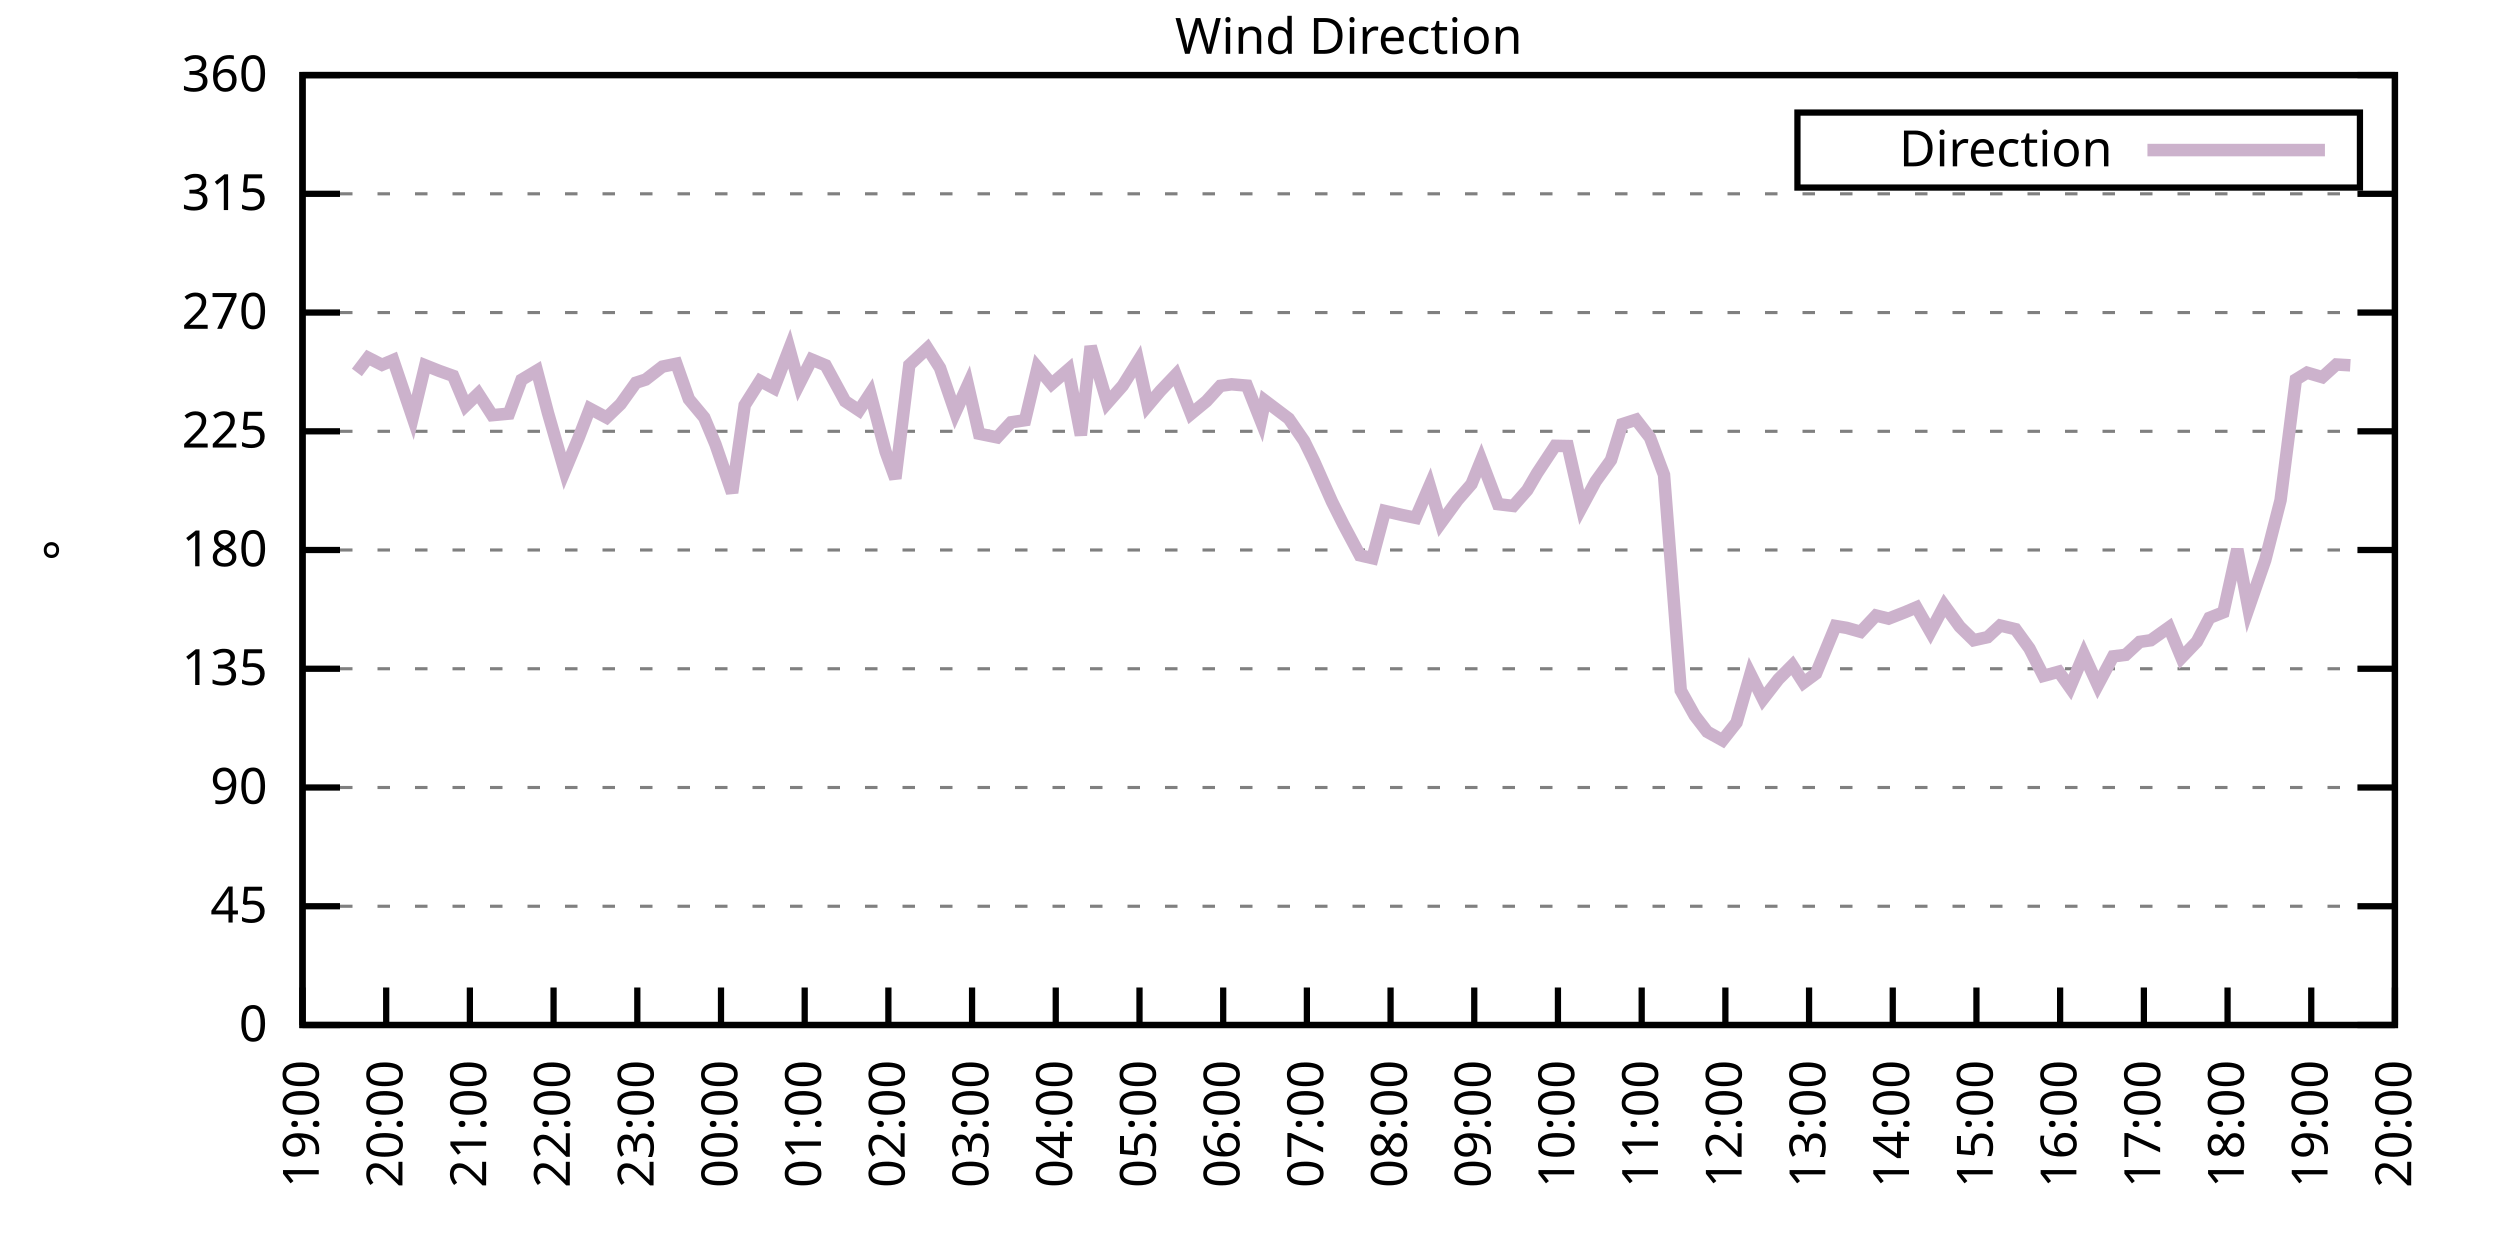
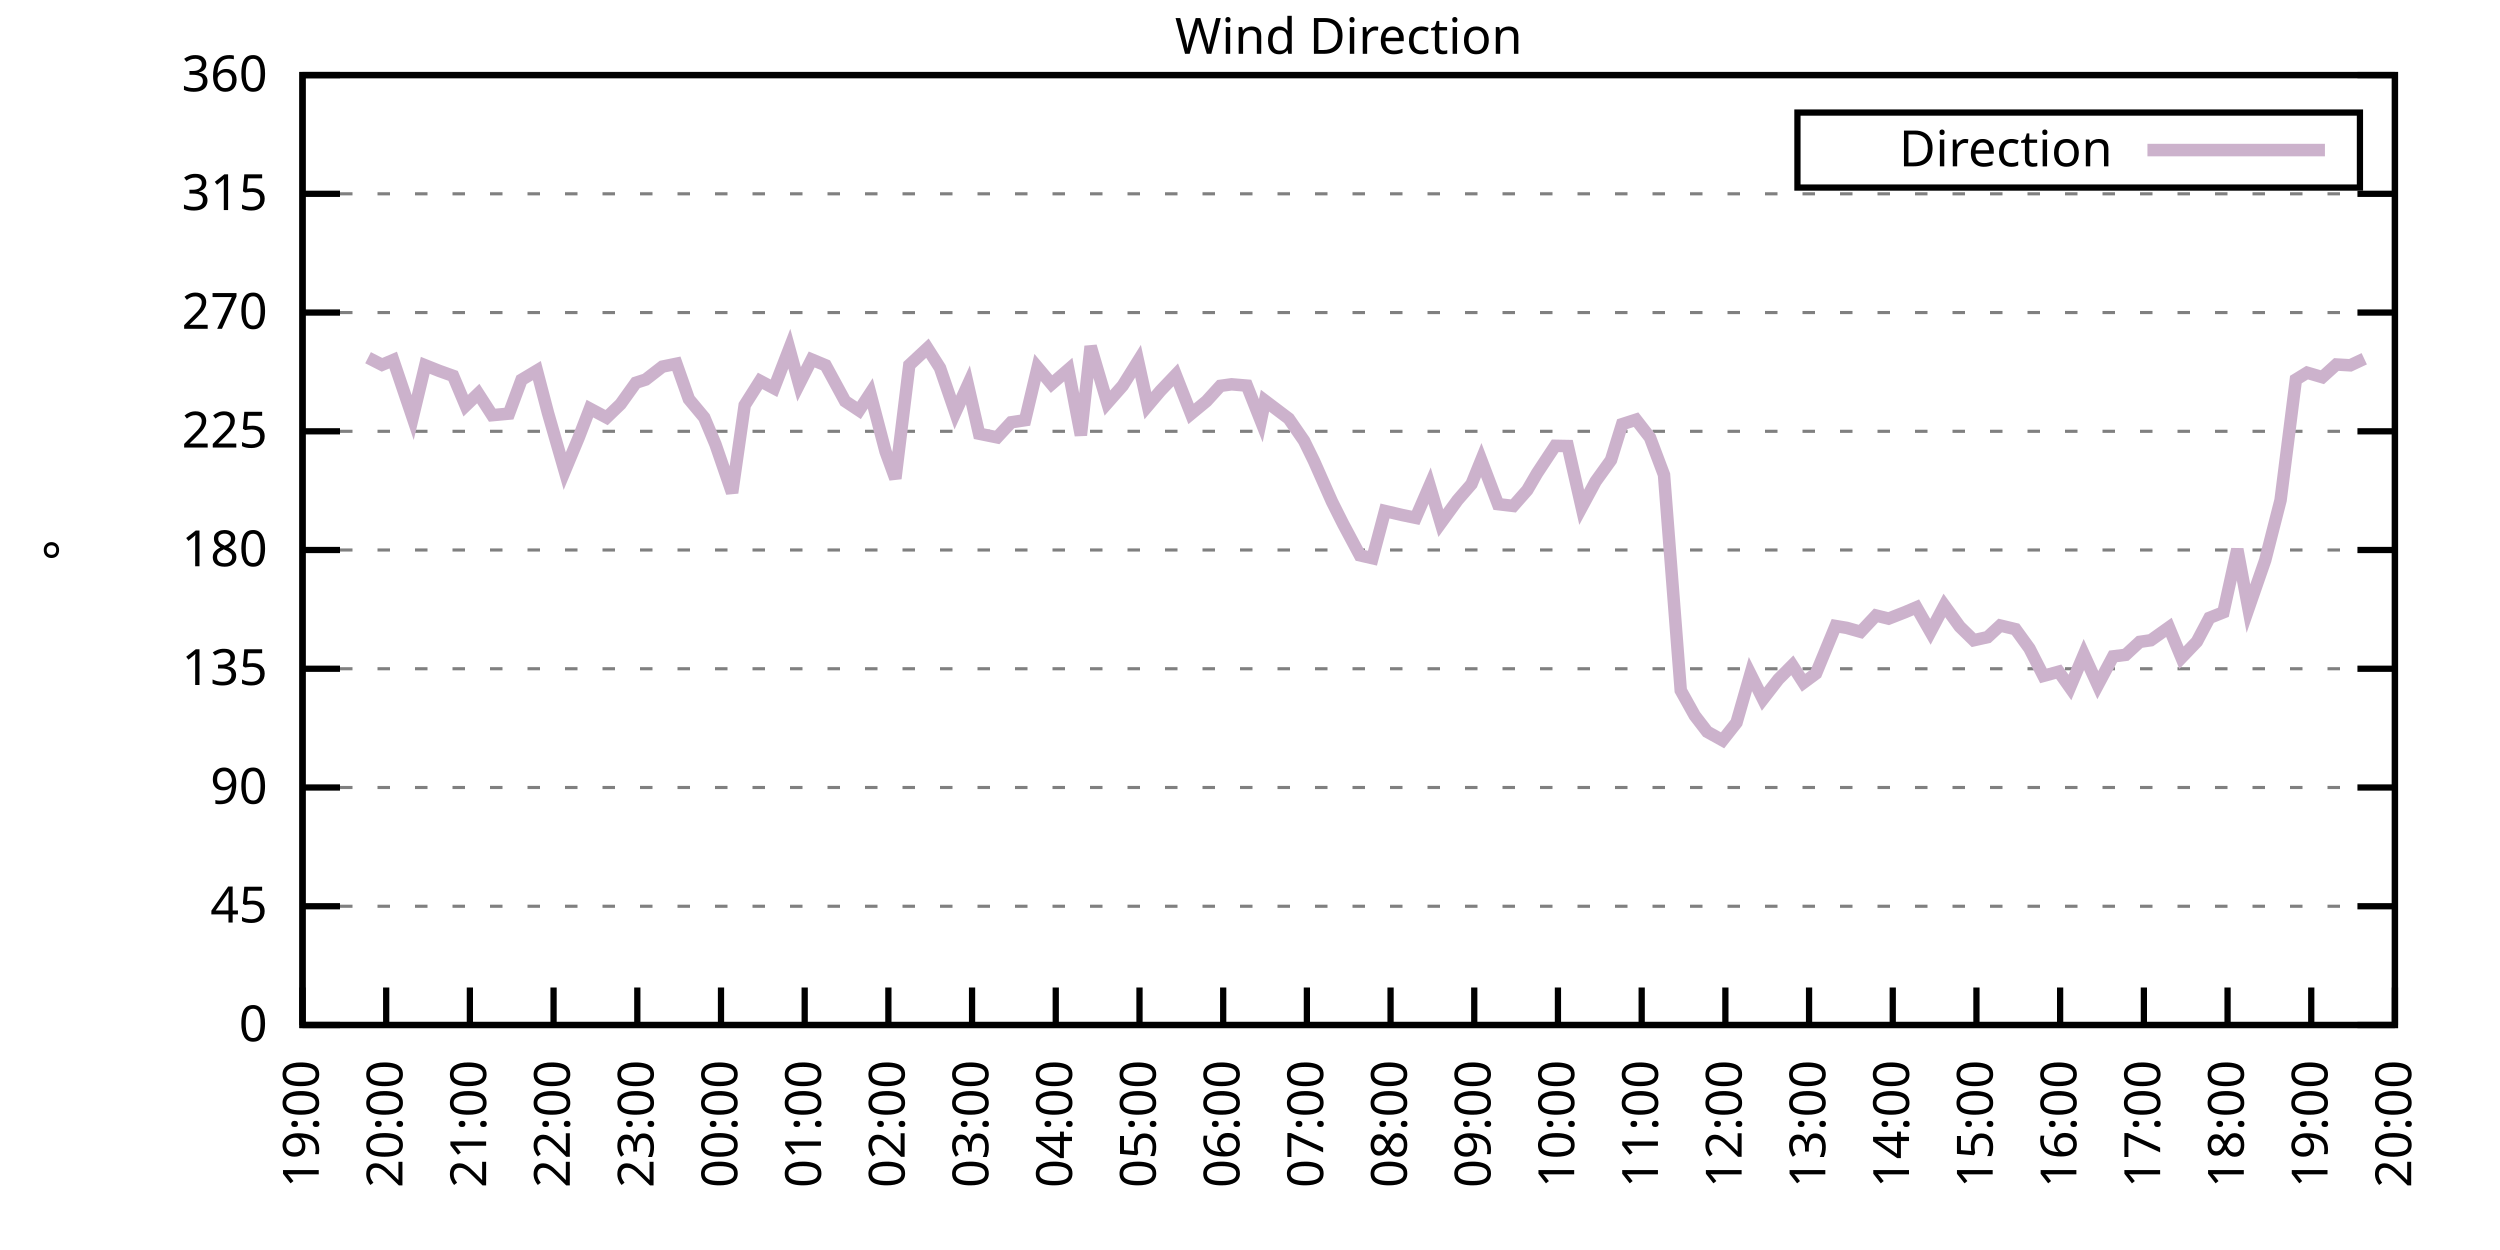
<svg xmlns="http://www.w3.org/2000/svg" xmlns:xlink="http://www.w3.org/1999/xlink" width="400" height="200" viewBox="0 0 400 200">
  <g id="gnuplot_canvas">
    <rect x="0" y="0" width="400" height="200" fill="none" />
    <defs>
      <circle id="gpDot" r="0.5" stroke-width="0.5" stroke="currentColor" />
      <path id="gpPt0" stroke-width="0.333" stroke="currentColor" d="M-1,0 h2 M0,-1 v2" />
      <path id="gpPt1" stroke-width="0.333" stroke="currentColor" d="M-1,-1 L1,1 M1,-1 L-1,1" />
      <path id="gpPt2" stroke-width="0.333" stroke="currentColor" d="M-1,0 L1,0 M0,-1 L0,1 M-1,-1 L1,1 M-1,1 L1,-1" />
      <rect id="gpPt3" stroke-width="0.333" stroke="currentColor" x="-1" y="-1" width="2" height="2" />
      <rect id="gpPt4" stroke-width="0.333" stroke="currentColor" fill="currentColor" x="-1" y="-1" width="2" height="2" />
      <circle id="gpPt5" stroke-width="0.333" stroke="currentColor" cx="0" cy="0" r="1" />
      <use xlink:href="#gpPt5" id="gpPt6" fill="currentColor" stroke="none" />
      <path id="gpPt7" stroke-width="0.333" stroke="currentColor" d="M0,-1.33 L-1.33,0.67 L1.33,0.67 z" />
      <use xlink:href="#gpPt7" id="gpPt8" fill="currentColor" stroke="none" />
      <use xlink:href="#gpPt7" id="gpPt9" stroke="currentColor" transform="rotate(180)" />
      <use xlink:href="#gpPt9" id="gpPt10" fill="currentColor" stroke="none" />
      <use xlink:href="#gpPt3" id="gpPt11" stroke="currentColor" transform="rotate(45)" />
      <use xlink:href="#gpPt11" id="gpPt12" fill="currentColor" stroke="none" />
      <path id="gpPt13" stroke-width="0.333" stroke="currentColor" d="M0,1.330 L1.265,0.411 L0.782,-1.067 L-0.782,-1.076 L-1.265,0.411 z" />
      <use xlink:href="#gpPt13" id="gpPt14" fill="currentColor" stroke="none" />
      <filter id="textbox" filterUnits="objectBoundingBox" x="0" y="0" height="1" width="1">
        <feFlood flood-color="white" flood-opacity="1" result="bgnd" />
        <feComposite in="SourceGraphic" in2="bgnd" operator="atop" />
      </filter>
      <filter id="greybox" filterUnits="objectBoundingBox" x="0" y="0" height="1" width="1">
        <feFlood flood-color="lightgrey" flood-opacity="1" result="grey" />
        <feComposite in="SourceGraphic" in2="grey" operator="atop" />
      </filter>
    </defs>
    <g fill="none" color="white" stroke="currentColor" stroke-width="1.00" stroke-linecap="butt" stroke-linejoin="miter">
</g>
    <g fill="none" color="black" stroke="currentColor" stroke-width="1.00" stroke-linecap="butt" stroke-linejoin="miter">
      <g stroke="none" shape-rendering="crispEdges">
        <polygon fill="rgb(255, 255, 255)" points="48.40,164.00 383.18,164.00 383.18,12.02 48.40,12.02 " />
      </g>
    </g>
    <g fill="none" color="black" stroke="currentColor" stroke-width="1.00" stroke-linecap="butt" stroke-linejoin="miter">
</g>
    <g fill="none" color="black" stroke="black" stroke-width="0.50" stroke-linecap="butt" stroke-linejoin="miter">
</g>
    <g fill="none" color="gray" stroke="currentColor" stroke-width="0.50" stroke-linecap="butt" stroke-linejoin="miter">
      <path stroke="gray" stroke-dasharray="2,4" class="gridline" d="M48.40,164.00 L383.19,164.00  " />
    </g>
    <g fill="none" color="gray" stroke="gray" stroke-width="1.00" stroke-linecap="butt" stroke-linejoin="miter">
</g>
    <g fill="none" color="black" stroke="currentColor" stroke-width="1.00" stroke-linecap="butt" stroke-linejoin="miter">
      <path stroke="black" d="M48.40,164.00 L54.40,164.00 M383.19,164.00 L377.19,164.00  " />
      <g transform="translate(42.80,166.60)" stroke="none" fill="black" font-family="Sans" font-size="8.00" text-anchor="end">
        <text>
          <tspan font-family="Sans"> 0</tspan>
        </text>
      </g>
    </g>
    <g fill="none" color="black" stroke="currentColor" stroke-width="1.00" stroke-linecap="butt" stroke-linejoin="miter">
</g>
    <g fill="none" color="black" stroke="black" stroke-width="0.50" stroke-linecap="butt" stroke-linejoin="miter">
</g>
    <g fill="none" color="gray" stroke="currentColor" stroke-width="0.50" stroke-linecap="butt" stroke-linejoin="miter">
      <path stroke="gray" stroke-dasharray="2,4" class="gridline" d="M48.40,145.00 L383.19,145.00  " />
    </g>
    <g fill="none" color="gray" stroke="gray" stroke-width="1.00" stroke-linecap="butt" stroke-linejoin="miter">
</g>
    <g fill="none" color="black" stroke="currentColor" stroke-width="1.00" stroke-linecap="butt" stroke-linejoin="miter">
      <path stroke="black" d="M48.40,145.00 L54.40,145.00 M383.19,145.00 L377.19,145.00  " />
      <g transform="translate(42.80,147.60)" stroke="none" fill="black" font-family="Sans" font-size="8.00" text-anchor="end">
        <text>
          <tspan font-family="Sans"> 45</tspan>
        </text>
      </g>
    </g>
    <g fill="none" color="black" stroke="currentColor" stroke-width="1.00" stroke-linecap="butt" stroke-linejoin="miter">
</g>
    <g fill="none" color="black" stroke="black" stroke-width="0.50" stroke-linecap="butt" stroke-linejoin="miter">
</g>
    <g fill="none" color="gray" stroke="currentColor" stroke-width="0.50" stroke-linecap="butt" stroke-linejoin="miter">
      <path stroke="gray" stroke-dasharray="2,4" class="gridline" d="M48.40,126.00 L383.19,126.00  " />
    </g>
    <g fill="none" color="gray" stroke="gray" stroke-width="1.00" stroke-linecap="butt" stroke-linejoin="miter">
</g>
    <g fill="none" color="black" stroke="currentColor" stroke-width="1.00" stroke-linecap="butt" stroke-linejoin="miter">
      <path stroke="black" d="M48.40,126.00 L54.40,126.00 M383.19,126.00 L377.19,126.00  " />
      <g transform="translate(42.80,128.60)" stroke="none" fill="black" font-family="Sans" font-size="8.00" text-anchor="end">
        <text>
          <tspan font-family="Sans"> 90</tspan>
        </text>
      </g>
    </g>
    <g fill="none" color="black" stroke="currentColor" stroke-width="1.00" stroke-linecap="butt" stroke-linejoin="miter">
</g>
    <g fill="none" color="black" stroke="black" stroke-width="0.50" stroke-linecap="butt" stroke-linejoin="miter">
</g>
    <g fill="none" color="gray" stroke="currentColor" stroke-width="0.50" stroke-linecap="butt" stroke-linejoin="miter">
      <path stroke="gray" stroke-dasharray="2,4" class="gridline" d="M48.40,107.00 L383.19,107.00  " />
    </g>
    <g fill="none" color="gray" stroke="gray" stroke-width="1.00" stroke-linecap="butt" stroke-linejoin="miter">
</g>
    <g fill="none" color="black" stroke="currentColor" stroke-width="1.00" stroke-linecap="butt" stroke-linejoin="miter">
      <path stroke="black" d="M48.40,107.00 L54.40,107.00 M383.19,107.00 L377.19,107.00  " />
      <g transform="translate(42.80,109.60)" stroke="none" fill="black" font-family="Sans" font-size="8.00" text-anchor="end">
        <text>
          <tspan font-family="Sans"> 135</tspan>
        </text>
      </g>
    </g>
    <g fill="none" color="black" stroke="currentColor" stroke-width="1.00" stroke-linecap="butt" stroke-linejoin="miter">
</g>
    <g fill="none" color="black" stroke="black" stroke-width="0.50" stroke-linecap="butt" stroke-linejoin="miter">
</g>
    <g fill="none" color="gray" stroke="currentColor" stroke-width="0.50" stroke-linecap="butt" stroke-linejoin="miter">
      <path stroke="gray" stroke-dasharray="2,4" class="gridline" d="M48.40,88.00 L383.19,88.00  " />
    </g>
    <g fill="none" color="gray" stroke="gray" stroke-width="1.00" stroke-linecap="butt" stroke-linejoin="miter">
</g>
    <g fill="none" color="black" stroke="currentColor" stroke-width="1.00" stroke-linecap="butt" stroke-linejoin="miter">
      <path stroke="black" d="M48.40,88.00 L54.40,88.00 M383.19,88.00 L377.19,88.00  " />
      <g transform="translate(42.80,90.60)" stroke="none" fill="black" font-family="Sans" font-size="8.00" text-anchor="end">
        <text>
          <tspan font-family="Sans"> 180</tspan>
        </text>
      </g>
    </g>
    <g fill="none" color="black" stroke="currentColor" stroke-width="1.00" stroke-linecap="butt" stroke-linejoin="miter">
</g>
    <g fill="none" color="black" stroke="black" stroke-width="0.50" stroke-linecap="butt" stroke-linejoin="miter">
</g>
    <g fill="none" color="gray" stroke="currentColor" stroke-width="0.50" stroke-linecap="butt" stroke-linejoin="miter">
      <path stroke="gray" stroke-dasharray="2,4" class="gridline" d="M48.40,69.01 L383.19,69.01  " />
    </g>
    <g fill="none" color="gray" stroke="gray" stroke-width="1.00" stroke-linecap="butt" stroke-linejoin="miter">
</g>
    <g fill="none" color="black" stroke="currentColor" stroke-width="1.00" stroke-linecap="butt" stroke-linejoin="miter">
      <path stroke="black" d="M48.40,69.01 L54.40,69.01 M383.19,69.01 L377.19,69.01  " />
      <g transform="translate(42.80,71.61)" stroke="none" fill="black" font-family="Sans" font-size="8.00" text-anchor="end">
        <text>
          <tspan font-family="Sans"> 225</tspan>
        </text>
      </g>
    </g>
    <g fill="none" color="black" stroke="currentColor" stroke-width="1.00" stroke-linecap="butt" stroke-linejoin="miter">
</g>
    <g fill="none" color="black" stroke="black" stroke-width="0.50" stroke-linecap="butt" stroke-linejoin="miter">
</g>
    <g fill="none" color="gray" stroke="currentColor" stroke-width="0.50" stroke-linecap="butt" stroke-linejoin="miter">
      <path stroke="gray" stroke-dasharray="2,4" class="gridline" d="M48.40,50.01 L383.19,50.01  " />
    </g>
    <g fill="none" color="gray" stroke="gray" stroke-width="1.00" stroke-linecap="butt" stroke-linejoin="miter">
</g>
    <g fill="none" color="black" stroke="currentColor" stroke-width="1.00" stroke-linecap="butt" stroke-linejoin="miter">
      <path stroke="black" d="M48.40,50.01 L54.40,50.01 M383.19,50.01 L377.19,50.01  " />
      <g transform="translate(42.80,52.61)" stroke="none" fill="black" font-family="Sans" font-size="8.00" text-anchor="end">
        <text>
          <tspan font-family="Sans"> 270</tspan>
        </text>
      </g>
    </g>
    <g fill="none" color="black" stroke="currentColor" stroke-width="1.00" stroke-linecap="butt" stroke-linejoin="miter">
</g>
    <g fill="none" color="black" stroke="black" stroke-width="0.50" stroke-linecap="butt" stroke-linejoin="miter">
</g>
    <g fill="none" color="gray" stroke="currentColor" stroke-width="0.50" stroke-linecap="butt" stroke-linejoin="miter">
      <path stroke="gray" stroke-dasharray="2,4" class="gridline" d="M48.40,31.01 L383.19,31.01  " />
    </g>
    <g fill="none" color="gray" stroke="gray" stroke-width="1.00" stroke-linecap="butt" stroke-linejoin="miter">
</g>
    <g fill="none" color="black" stroke="currentColor" stroke-width="1.00" stroke-linecap="butt" stroke-linejoin="miter">
      <path stroke="black" d="M48.40,31.01 L54.40,31.01 M383.19,31.01 L377.19,31.01  " />
      <g transform="translate(42.80,33.61)" stroke="none" fill="black" font-family="Sans" font-size="8.00" text-anchor="end">
        <text>
          <tspan font-family="Sans"> 315</tspan>
        </text>
      </g>
    </g>
    <g fill="none" color="black" stroke="currentColor" stroke-width="1.00" stroke-linecap="butt" stroke-linejoin="miter">
</g>
    <g fill="none" color="black" stroke="black" stroke-width="0.50" stroke-linecap="butt" stroke-linejoin="miter">
</g>
    <g fill="none" color="gray" stroke="currentColor" stroke-width="0.50" stroke-linecap="butt" stroke-linejoin="miter">
      <path stroke="gray" stroke-dasharray="2,4" class="gridline" d="M48.40,12.01 L383.19,12.01  " />
    </g>
    <g fill="none" color="gray" stroke="gray" stroke-width="1.00" stroke-linecap="butt" stroke-linejoin="miter">
</g>
    <g fill="none" color="black" stroke="currentColor" stroke-width="1.00" stroke-linecap="butt" stroke-linejoin="miter">
      <path stroke="black" d="M48.40,12.01 L54.40,12.01 M383.19,12.01 L377.19,12.01  " />
      <g transform="translate(42.80,14.61)" stroke="none" fill="black" font-family="Sans" font-size="8.00" text-anchor="end">
        <text>
          <tspan font-family="Sans"> 360</tspan>
        </text>
      </g>
    </g>
    <g fill="none" color="black" stroke="currentColor" stroke-width="1.00" stroke-linecap="butt" stroke-linejoin="miter">
      <path stroke="black" d="M48.40,164.00 L48.40,158.00  " />
      <g transform="translate(51.00,169.60) rotate(270.00)" stroke="none" fill="black" font-family="Sans" font-size="8.00" text-anchor="end">
        <text>
          <tspan font-family="Sans">19:00</tspan>
        </text>
      </g>
    </g>
    <g fill="none" color="black" stroke="currentColor" stroke-width="1.00" stroke-linecap="butt" stroke-linejoin="miter">
      <path stroke="black" d="M61.79,164.00 L61.79,158.00  " />
      <g transform="translate(64.39,169.60) rotate(270.00)" stroke="none" fill="black" font-family="Sans" font-size="8.00" text-anchor="end">
        <text>
          <tspan font-family="Sans">20:00</tspan>
        </text>
      </g>
    </g>
    <g fill="none" color="black" stroke="currentColor" stroke-width="1.00" stroke-linecap="butt" stroke-linejoin="miter">
      <path stroke="black" d="M75.18,164.00 L75.18,158.00  " />
      <g transform="translate(77.78,169.60) rotate(270.00)" stroke="none" fill="black" font-family="Sans" font-size="8.00" text-anchor="end">
        <text>
          <tspan font-family="Sans">21:00</tspan>
        </text>
      </g>
    </g>
    <g fill="none" color="black" stroke="currentColor" stroke-width="1.00" stroke-linecap="butt" stroke-linejoin="miter">
      <path stroke="black" d="M88.57,164.00 L88.57,158.00  " />
      <g transform="translate(91.17,169.60) rotate(270.00)" stroke="none" fill="black" font-family="Sans" font-size="8.00" text-anchor="end">
        <text>
          <tspan font-family="Sans">22:00</tspan>
        </text>
      </g>
    </g>
    <g fill="none" color="black" stroke="currentColor" stroke-width="1.00" stroke-linecap="butt" stroke-linejoin="miter">
      <path stroke="black" d="M101.97,164.00 L101.97,158.00  " />
      <g transform="translate(104.57,169.60) rotate(270.00)" stroke="none" fill="black" font-family="Sans" font-size="8.00" text-anchor="end">
        <text>
          <tspan font-family="Sans">23:00</tspan>
        </text>
      </g>
    </g>
    <g fill="none" color="black" stroke="currentColor" stroke-width="1.00" stroke-linecap="butt" stroke-linejoin="miter">
      <path stroke="black" d="M115.36,164.00 L115.36,158.00  " />
      <g transform="translate(117.96,169.60) rotate(270.00)" stroke="none" fill="black" font-family="Sans" font-size="8.00" text-anchor="end">
        <text>
          <tspan font-family="Sans">00:00</tspan>
        </text>
      </g>
    </g>
    <g fill="none" color="black" stroke="currentColor" stroke-width="1.00" stroke-linecap="butt" stroke-linejoin="miter">
      <path stroke="black" d="M128.75,164.00 L128.75,158.00  " />
      <g transform="translate(131.35,169.60) rotate(270.00)" stroke="none" fill="black" font-family="Sans" font-size="8.00" text-anchor="end">
        <text>
          <tspan font-family="Sans">01:00</tspan>
        </text>
      </g>
    </g>
    <g fill="none" color="black" stroke="currentColor" stroke-width="1.00" stroke-linecap="butt" stroke-linejoin="miter">
      <path stroke="black" d="M142.14,164.00 L142.14,158.00  " />
      <g transform="translate(144.74,169.60) rotate(270.00)" stroke="none" fill="black" font-family="Sans" font-size="8.00" text-anchor="end">
        <text>
          <tspan font-family="Sans">02:00</tspan>
        </text>
      </g>
    </g>
    <g fill="none" color="black" stroke="currentColor" stroke-width="1.00" stroke-linecap="butt" stroke-linejoin="miter">
      <path stroke="black" d="M155.53,164.00 L155.53,158.00  " />
      <g transform="translate(158.13,169.60) rotate(270.00)" stroke="none" fill="black" font-family="Sans" font-size="8.00" text-anchor="end">
        <text>
          <tspan font-family="Sans">03:00</tspan>
        </text>
      </g>
    </g>
    <g fill="none" color="black" stroke="currentColor" stroke-width="1.00" stroke-linecap="butt" stroke-linejoin="miter">
      <path stroke="black" d="M168.92,164.00 L168.92,158.00  " />
      <g transform="translate(171.52,169.60) rotate(270.00)" stroke="none" fill="black" font-family="Sans" font-size="8.00" text-anchor="end">
        <text>
          <tspan font-family="Sans">04:00</tspan>
        </text>
      </g>
    </g>
    <g fill="none" color="black" stroke="currentColor" stroke-width="1.00" stroke-linecap="butt" stroke-linejoin="miter">
      <path stroke="black" d="M182.32,164.00 L182.32,158.00  " />
      <g transform="translate(184.92,169.60) rotate(270.00)" stroke="none" fill="black" font-family="Sans" font-size="8.00" text-anchor="end">
        <text>
          <tspan font-family="Sans">05:00</tspan>
        </text>
      </g>
    </g>
    <g fill="none" color="black" stroke="currentColor" stroke-width="1.00" stroke-linecap="butt" stroke-linejoin="miter">
      <path stroke="black" d="M195.71,164.00 L195.71,158.00  " />
      <g transform="translate(198.31,169.60) rotate(270.00)" stroke="none" fill="black" font-family="Sans" font-size="8.00" text-anchor="end">
        <text>
          <tspan font-family="Sans">06:00</tspan>
        </text>
      </g>
    </g>
    <g fill="none" color="black" stroke="currentColor" stroke-width="1.00" stroke-linecap="butt" stroke-linejoin="miter">
      <path stroke="black" d="M209.10,164.00 L209.10,158.00  " />
      <g transform="translate(211.70,169.60) rotate(270.00)" stroke="none" fill="black" font-family="Sans" font-size="8.00" text-anchor="end">
        <text>
          <tspan font-family="Sans">07:00</tspan>
        </text>
      </g>
    </g>
    <g fill="none" color="black" stroke="currentColor" stroke-width="1.00" stroke-linecap="butt" stroke-linejoin="miter">
      <path stroke="black" d="M222.49,164.00 L222.49,158.00  " />
      <g transform="translate(225.09,169.60) rotate(270.00)" stroke="none" fill="black" font-family="Sans" font-size="8.00" text-anchor="end">
        <text>
          <tspan font-family="Sans">08:00</tspan>
        </text>
      </g>
    </g>
    <g fill="none" color="black" stroke="currentColor" stroke-width="1.00" stroke-linecap="butt" stroke-linejoin="miter">
      <path stroke="black" d="M235.88,164.00 L235.88,158.00  " />
      <g transform="translate(238.48,169.60) rotate(270.00)" stroke="none" fill="black" font-family="Sans" font-size="8.00" text-anchor="end">
        <text>
          <tspan font-family="Sans">09:00</tspan>
        </text>
      </g>
    </g>
    <g fill="none" color="black" stroke="currentColor" stroke-width="1.00" stroke-linecap="butt" stroke-linejoin="miter">
      <path stroke="black" d="M249.27,164.00 L249.27,158.00  " />
      <g transform="translate(251.87,169.60) rotate(270.00)" stroke="none" fill="black" font-family="Sans" font-size="8.00" text-anchor="end">
        <text>
          <tspan font-family="Sans">10:00</tspan>
        </text>
      </g>
    </g>
    <g fill="none" color="black" stroke="currentColor" stroke-width="1.00" stroke-linecap="butt" stroke-linejoin="miter">
      <path stroke="black" d="M262.67,164.00 L262.67,158.00  " />
      <g transform="translate(265.27,169.60) rotate(270.00)" stroke="none" fill="black" font-family="Sans" font-size="8.00" text-anchor="end">
        <text>
          <tspan font-family="Sans">11:00</tspan>
        </text>
      </g>
    </g>
    <g fill="none" color="black" stroke="currentColor" stroke-width="1.00" stroke-linecap="butt" stroke-linejoin="miter">
      <path stroke="black" d="M276.06,164.00 L276.06,158.00  " />
      <g transform="translate(278.66,169.60) rotate(270.00)" stroke="none" fill="black" font-family="Sans" font-size="8.00" text-anchor="end">
        <text>
          <tspan font-family="Sans">12:00</tspan>
        </text>
      </g>
    </g>
    <g fill="none" color="black" stroke="currentColor" stroke-width="1.00" stroke-linecap="butt" stroke-linejoin="miter">
      <path stroke="black" d="M289.45,164.00 L289.45,158.00  " />
      <g transform="translate(292.05,169.60) rotate(270.00)" stroke="none" fill="black" font-family="Sans" font-size="8.00" text-anchor="end">
        <text>
          <tspan font-family="Sans">13:00</tspan>
        </text>
      </g>
    </g>
    <g fill="none" color="black" stroke="currentColor" stroke-width="1.00" stroke-linecap="butt" stroke-linejoin="miter">
      <path stroke="black" d="M302.84,164.00 L302.84,158.00  " />
      <g transform="translate(305.44,169.60) rotate(270.00)" stroke="none" fill="black" font-family="Sans" font-size="8.00" text-anchor="end">
        <text>
          <tspan font-family="Sans">14:00</tspan>
        </text>
      </g>
    </g>
    <g fill="none" color="black" stroke="currentColor" stroke-width="1.00" stroke-linecap="butt" stroke-linejoin="miter">
      <path stroke="black" d="M316.23,164.00 L316.23,158.00  " />
      <g transform="translate(318.83,169.60) rotate(270.00)" stroke="none" fill="black" font-family="Sans" font-size="8.00" text-anchor="end">
        <text>
          <tspan font-family="Sans">15:00</tspan>
        </text>
      </g>
    </g>
    <g fill="none" color="black" stroke="currentColor" stroke-width="1.00" stroke-linecap="butt" stroke-linejoin="miter">
      <path stroke="black" d="M329.62,164.00 L329.62,158.00  " />
      <g transform="translate(332.22,169.60) rotate(270.00)" stroke="none" fill="black" font-family="Sans" font-size="8.00" text-anchor="end">
        <text>
          <tspan font-family="Sans">16:00</tspan>
        </text>
      </g>
    </g>
    <g fill="none" color="black" stroke="currentColor" stroke-width="1.00" stroke-linecap="butt" stroke-linejoin="miter">
      <path stroke="black" d="M343.02,164.00 L343.02,158.00  " />
      <g transform="translate(345.62,169.60) rotate(270.00)" stroke="none" fill="black" font-family="Sans" font-size="8.00" text-anchor="end">
        <text>
          <tspan font-family="Sans">17:00</tspan>
        </text>
      </g>
    </g>
    <g fill="none" color="black" stroke="currentColor" stroke-width="1.00" stroke-linecap="butt" stroke-linejoin="miter">
      <path stroke="black" d="M356.41,164.00 L356.41,158.00  " />
      <g transform="translate(359.01,169.60) rotate(270.00)" stroke="none" fill="black" font-family="Sans" font-size="8.00" text-anchor="end">
        <text>
          <tspan font-family="Sans">18:00</tspan>
        </text>
      </g>
    </g>
    <g fill="none" color="black" stroke="currentColor" stroke-width="1.00" stroke-linecap="butt" stroke-linejoin="miter">
      <path stroke="black" d="M369.80,164.00 L369.80,158.00  " />
      <g transform="translate(372.40,169.60) rotate(270.00)" stroke="none" fill="black" font-family="Sans" font-size="8.00" text-anchor="end">
        <text>
          <tspan font-family="Sans">19:00</tspan>
        </text>
      </g>
    </g>
    <g fill="none" color="black" stroke="currentColor" stroke-width="1.00" stroke-linecap="butt" stroke-linejoin="miter">
      <path stroke="black" d="M383.19,164.00 L383.19,158.00  " />
      <g transform="translate(385.79,169.60) rotate(270.00)" stroke="none" fill="black" font-family="Sans" font-size="8.00" text-anchor="end">
        <text>
          <tspan font-family="Sans">20:00</tspan>
        </text>
      </g>
    </g>
    <g fill="none" color="black" stroke="currentColor" stroke-width="1.00" stroke-linecap="butt" stroke-linejoin="miter">
</g>
    <g fill="none" color="black" stroke="currentColor" stroke-width="1.00" stroke-linecap="butt" stroke-linejoin="miter">
      <path stroke="black" d="M48.40,12.01 L48.40,164.00 L383.19,164.00 L383.19,12.01 L48.40,12.01 Z  " />
    </g>
    <g fill="none" color="black" stroke="currentColor" stroke-width="1.00" stroke-linecap="butt" stroke-linejoin="miter">
</g>
    <g fill="none" color="black" stroke="currentColor" stroke-width="1.00" stroke-linecap="butt" stroke-linejoin="miter">
      <path stroke="black" d="M287.59,30.01 L287.59,18.01 L377.59,18.01 L377.59,30.01 L287.59,30.01 Z  " />
    </g>
    <g id="Wind_direction_plot_1">
      <g fill="none" color="white" stroke="black" stroke-width="2.00" stroke-linecap="butt" stroke-linejoin="miter">
</g>
      <g fill="none" color="black" stroke="currentColor" stroke-width="2.00" stroke-linecap="butt" stroke-linejoin="miter">
        <g transform="translate(337.99,26.61)" stroke="none" fill="black" font-family="Sans" font-size="8.00" text-anchor="end">
          <text>
            <tspan font-family="Sans">Direction</tspan>
          </text>
        </g>
      </g>
      <g fill="none" color="black" stroke="currentColor" stroke-width="2.00" stroke-linecap="butt" stroke-linejoin="miter">
-         <path stroke="rgb(204, 178, 204)" d="M343.59,24.01 L371.99,24.01 M57.10,59.59 L58.89,57.23 L61.12,58.37 L62.91,57.61 L66.03,66.81 L68.04,58.45   L70.27,59.34 L72.50,60.14 L74.51,64.91 L76.52,62.97 L78.75,66.43 L81.43,66.18 L83.44,60.77 L85.90,59.30   L87.68,66.09 L90.36,75.38 L92.59,70.02 L94.38,65.38 L97.06,66.81 L99.29,64.66 L101.74,61.24 L103.31,60.73   L105.98,58.66 L108.22,58.20 L110.22,63.86 L112.68,66.81 L114.47,71.08 L117.14,78.84 L119.15,64.83 L121.61,60.94   L123.84,62.12 L126.29,55.79 L127.86,61.49 L129.87,57.52 L132.10,58.45 L135.22,64.19 L137.45,65.67 L139.24,62.93   L141.69,72.26 L143.26,76.56 L145.49,58.41 L148.39,55.71 L150.40,58.87 L152.85,66.01 L154.86,61.58 L156.65,69.39   L159.55,69.98 L161.78,67.57 L164.01,67.23 L166.02,58.79 L168.25,61.45 L170.93,59.13 L172.94,69.64 L174.50,55.41   L177.18,64.49 L179.64,61.70 L182.09,57.78 L183.66,64.91 L185.66,62.55 L188.12,59.97 L190.57,66.22 L193.03,64.19   L195.26,61.74 L197.05,61.49 L199.50,61.70 L201.73,67.32 L202.40,64.11 L206.20,66.98 L208.65,70.53 L210.22,73.73   L213.12,80.28 L214.90,83.83 L217.58,88.85 L219.59,89.31 L221.60,81.76 L224.28,82.39 L226.51,82.85 L228.74,77.70   L230.53,83.70 L233.20,80.03 L235.44,77.45 L237.00,73.61 L239.68,80.66 L242.13,80.95 L244.36,78.42 L245.93,75.72   L248.83,71.33 L250.84,71.37 L253.07,81.17 L255.30,77.03 L257.76,73.61 L259.54,67.87 L261.77,67.15 L264.00,70.02   L266.24,75.97 L268.92,110.47 L271.15,114.48 L273.16,117.09 L275.61,118.45 L277.84,115.62 L280.07,107.85 L282.08,111.86   L284.54,108.69 L286.77,106.45 L288.56,109.24 L290.56,107.76 L293.69,100.16 L295.48,100.46 L297.71,101.09 L300.16,98.48   L302.17,98.98 L304.85,97.93 L306.63,97.17 L308.87,101.09 L311.10,96.87 L313.55,100.25 L315.79,102.44 L318.02,101.94   L320.03,100.08 L322.48,100.67 L324.71,103.75 L326.95,108.14 L329.40,107.47 L331.19,110.00 L333.42,104.72 L335.65,109.62   L338.10,105.02 L340.11,104.77 L342.35,102.70 L344.13,102.44 L347.03,100.38 L349.04,105.23 L351.50,102.66 L353.51,98.86   L355.74,97.97 L357.97,87.88 L359.75,97.38 L362.43,89.65 L364.89,80.03 L367.34,60.73 L369.13,59.63 L371.58,60.35   L373.82,58.32 L376.05,58.45  " />
+         <path stroke="rgb(204, 178, 204)" d="M343.59,24.01 L371.99,24.01 M58.89,57.23 L61.12,58.37 L62.91,57.61 L66.03,66.81 L68.04,58.45 L70.27,59.34   L72.50,60.14 L74.51,64.91 L76.52,62.97 L78.75,66.43 L81.43,66.18 L83.44,60.77 L85.90,59.30 L87.68,66.09   L90.36,75.38 L92.59,70.02 L94.38,65.38 L97.06,66.81 L99.29,64.66 L101.74,61.24 L103.31,60.73 L105.98,58.66   L108.22,58.20 L110.22,63.86 L112.68,66.81 L114.47,71.08 L117.14,78.84 L119.15,64.83 L121.61,60.94 L123.84,62.12   L126.29,55.79 L127.86,61.49 L129.87,57.52 L132.10,58.45 L135.22,64.19 L137.45,65.67 L139.24,62.93 L141.69,72.26   L143.26,76.56 L145.49,58.41 L148.39,55.71 L150.40,58.87 L152.85,66.01 L154.86,61.58 L156.65,69.39 L159.55,69.98   L161.78,67.57 L164.01,67.23 L166.02,58.79 L168.25,61.45 L170.93,59.13 L172.94,69.64 L174.50,55.41 L177.18,64.49   L179.64,61.70 L182.09,57.78 L183.66,64.91 L185.66,62.55 L188.12,59.97 L190.57,66.22 L193.03,64.19 L195.26,61.74   L197.05,61.49 L199.50,61.70 L201.73,67.32 L202.40,64.11 L206.20,66.98 L208.65,70.53 L210.22,73.73 L213.12,80.28   L214.90,83.83 L217.58,88.85 L219.59,89.31 L221.60,81.76 L224.28,82.39 L226.51,82.85 L228.74,77.70 L230.53,83.70   L233.20,80.03 L235.44,77.45 L237.00,73.61 L239.68,80.66 L242.13,80.95 L244.36,78.42 L245.93,75.72 L248.83,71.33   L250.84,71.37 L253.07,81.17 L255.30,77.03 L257.76,73.61 L259.54,67.87 L261.77,67.15 L264.00,70.02 L266.24,75.97   L268.92,110.47 L271.15,114.48 L273.16,117.09 L275.61,118.45 L277.84,115.62 L280.07,107.85 L282.08,111.86 L284.54,108.69   L286.77,106.45 L288.56,109.24 L290.56,107.76 L293.69,100.16 L295.48,100.46 L297.71,101.09 L300.16,98.48 L302.17,98.98   L304.85,97.93 L306.63,97.17 L308.87,101.09 L311.10,96.87 L313.55,100.25 L315.79,102.44 L318.02,101.94 L320.03,100.08   L322.48,100.67 L324.71,103.75 L326.95,108.14 L329.40,107.47 L331.19,110.00 L333.42,104.72 L335.65,109.62 L338.10,105.02   L340.11,104.77 L342.35,102.70 L344.13,102.44 L347.03,100.38 L349.04,105.23 L351.50,102.66 L353.51,98.86 L355.74,97.97   L357.97,87.88 L359.75,97.38 L362.43,89.65 L364.89,80.03 L367.34,60.73 L369.13,59.63 L371.58,60.35 L373.82,58.32   L376.05,58.45 L378.28,57.40  " />
      </g>
    </g>
    <g fill="none" color="black" stroke="currentColor" stroke-width="2.00" stroke-linecap="butt" stroke-linejoin="miter">
</g>
    <g fill="none" color="black" stroke="black" stroke-width="1.00" stroke-linecap="butt" stroke-linejoin="miter">
</g>
    <g fill="none" color="black" stroke="currentColor" stroke-width="1.00" stroke-linecap="butt" stroke-linejoin="miter">
      <path stroke="black" d="M48.40,12.01 L48.40,164.00 L383.19,164.00 L383.19,12.01 L48.40,12.01 Z  " />
      <g transform="translate(12.80,88.01) rotate(270.00)" stroke="none" fill="black" font-family="Sans" font-size="8.00" text-anchor="middle">
        <text>
          <tspan font-family="Sans">°</tspan>
        </text>
      </g>
    </g>
    <g fill="none" color="black" stroke="currentColor" stroke-width="1.00" stroke-linecap="butt" stroke-linejoin="miter">
</g>
    <g fill="none" color="black" stroke="currentColor" stroke-width="1.00" stroke-linecap="butt" stroke-linejoin="miter">
      <g transform="translate(215.79,8.61)" stroke="none" fill="black" font-family="Sans" font-size="8.00" text-anchor="middle">
        <text>
          <tspan font-family="Sans">Wind Direction</tspan>
        </text>
      </g>
    </g>
    <g fill="none" color="black" stroke="currentColor" stroke-width="1.00" stroke-linecap="butt" stroke-linejoin="miter">
</g>
  </g>
</svg>
